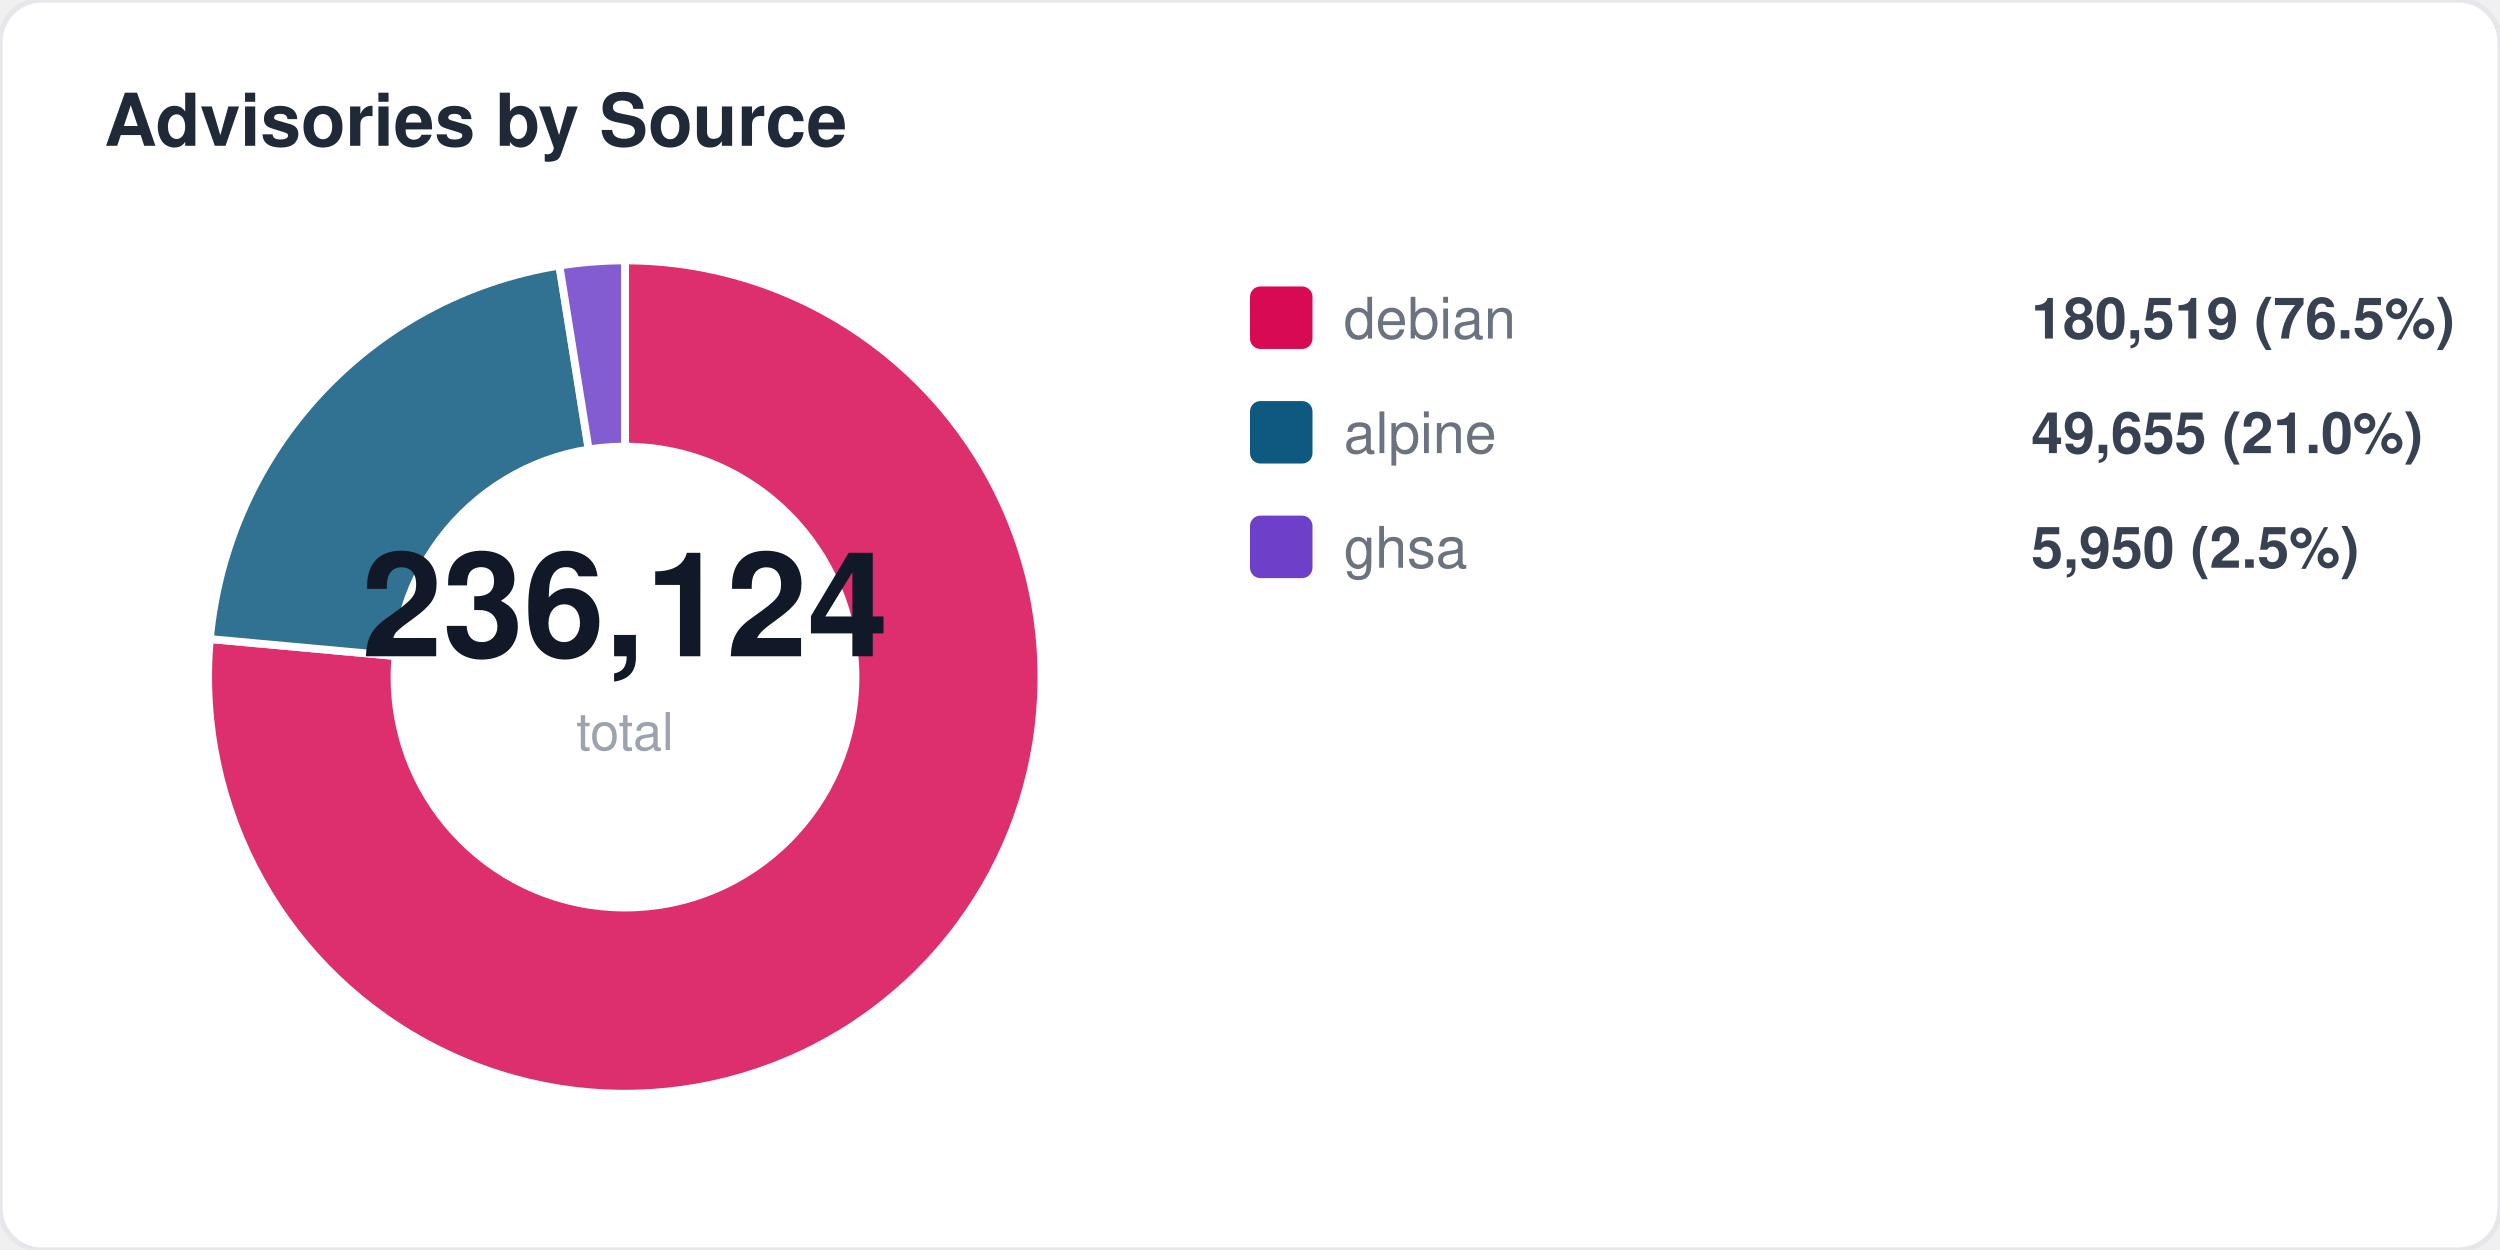
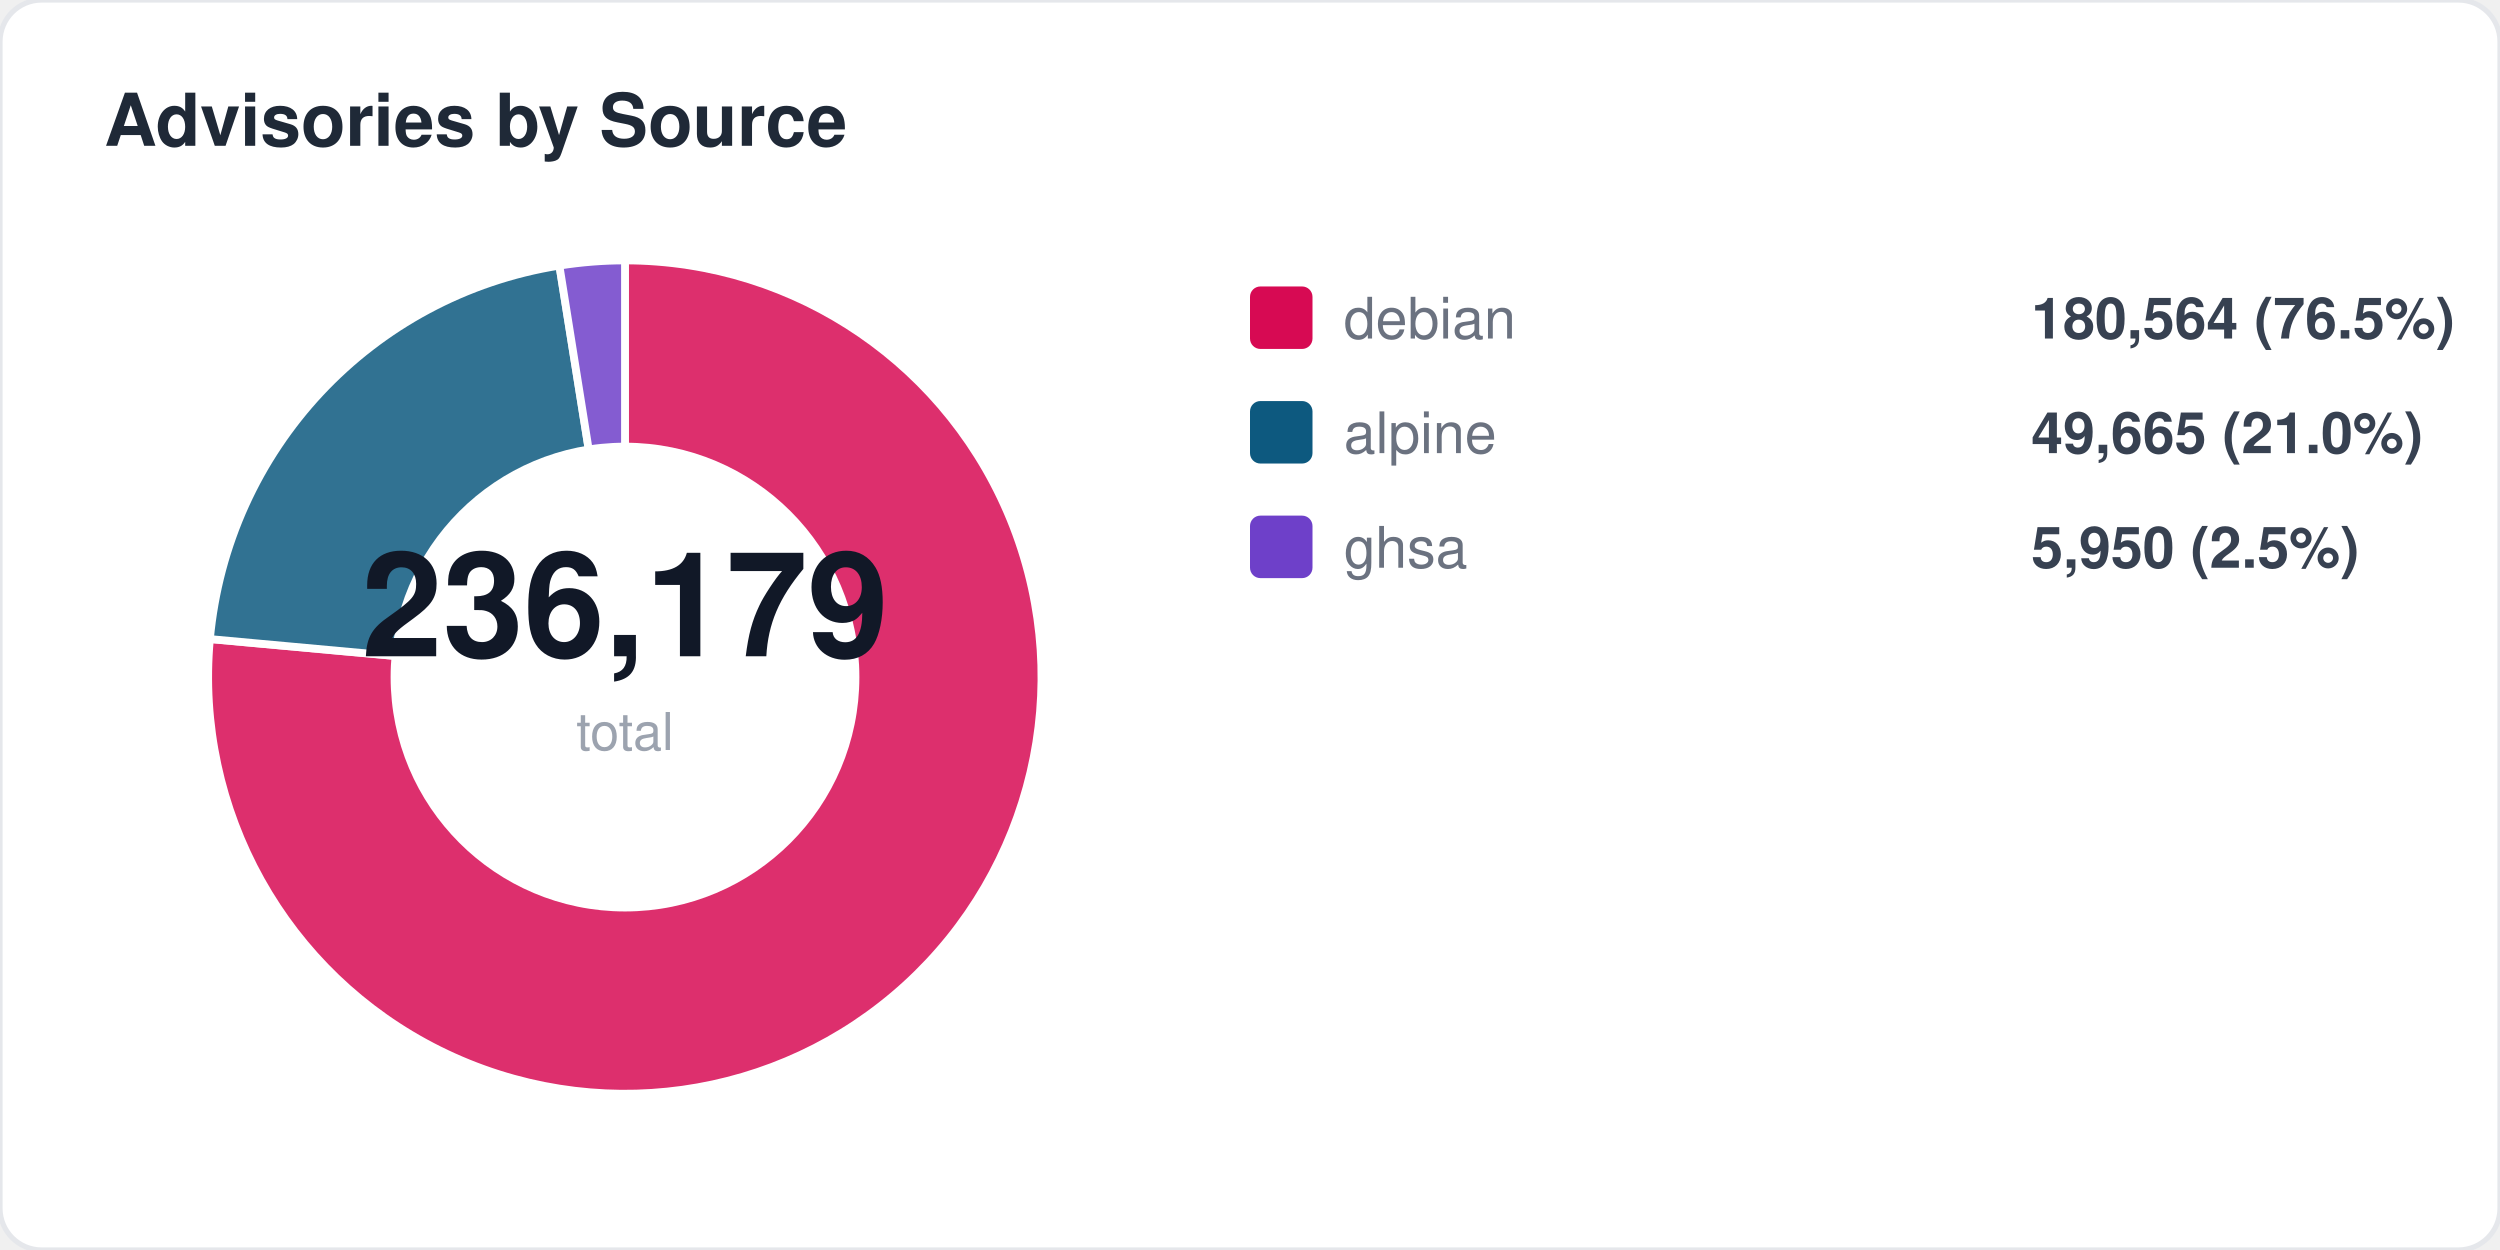
<svg xmlns="http://www.w3.org/2000/svg" width="480" height="240" viewBox="0 0 480 240" fill="none">
  <style>
  text { font-family: -apple-system, BlinkMacSystemFont, "Segoe UI", Helvetica, Arial, sans-serif; }
  .title { font-size: 14px; font-weight: 700; fill: #1f2937; }
  .label { font-size: 11px; fill: #6b7280; }
  .value { font-size: 11px; font-weight: 600; fill: #374151; }
  .big-number { font-size: 28px; font-weight: 800; fill: #111827; }
  .sub { font-size: 10px; fill: #9ca3af; }
</style>
  <rect width="480" height="240" rx="8" fill="#ffffff" stroke="#e5e7eb" stroke-width="1" />
  <text x="20" y="28" class="title">Advisories by Source</text>
  <path d="M 120 130 L 120.0 50.0 A 80 80 0 1 1 40.3 122.7 Z" fill="#d70a53" opacity="0.85" stroke="#fff" stroke-width="1.5" />
  <path d="M 120 130 L 40.3 122.7 A 80 80 0 0 1 107.4 51.0 Z" fill="#0d597f" opacity="0.85" stroke="#fff" stroke-width="1.5" />
  <path d="M 120 130 L 107.4 51.0 A 80 80 0 0 1 120.0 50.0 Z" fill="#6e40c9" opacity="0.85" stroke="#fff" stroke-width="1.5" />
  <circle cx="120" cy="130" r="45" fill="#ffffff" />
-   <text x="120" y="126" text-anchor="middle" class="big-number">236,124</text>
+   <text x="120" y="126" text-anchor="middle" class="big-number">236,179</text>
  <text x="120" y="144" text-anchor="middle" class="sub">total</text>
  <rect x="240" y="55" width="12" height="12" rx="2" fill="#d70a53" />
  <text x="258" y="65" class="label">debian</text>
-   <text x="390" y="65" class="value">180,519 (76.5%)</text>
+   <text x="390" y="65" class="value">180,564 (76.5%)</text>
  <rect x="240" y="77" width="12" height="12" rx="2" fill="#0d597f" />
  <text x="258" y="87" class="label">alpine</text>
-   <text x="390" y="87" class="value">49,655 (21.0%)</text>
+   <text x="390" y="87" class="value">49,665 (21.0%)</text>
  <rect x="240" y="99" width="12" height="12" rx="2" fill="#6e40c9" />
  <text x="258" y="109" class="label">ghsa</text>
  <text x="390" y="109" class="value">5,950 (2.5%)</text>
</svg>
